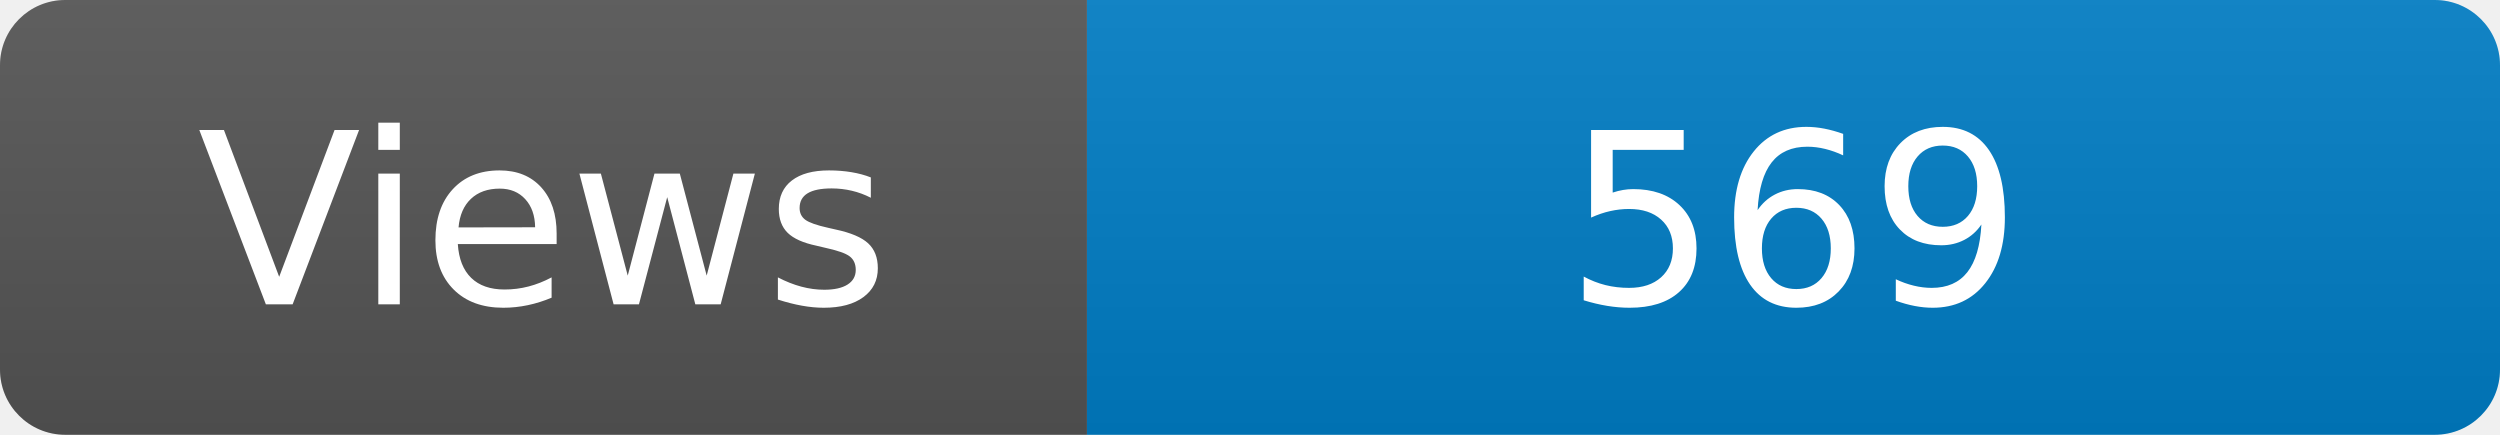
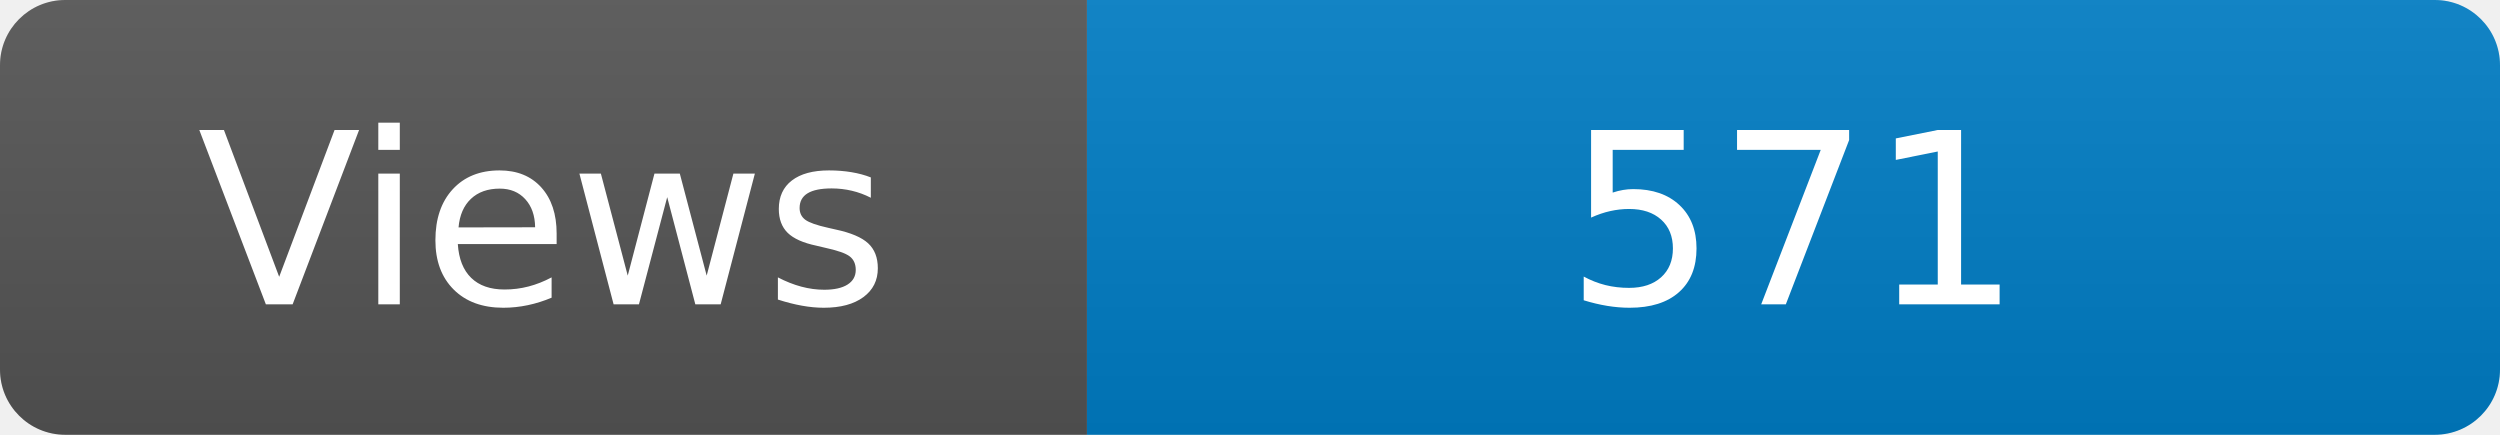
<svg xmlns="http://www.w3.org/2000/svg" width="115" height="20" role="img" aria-label="Maintained?: yes">
  <linearGradient id="s" x2="0" y2="100%">
    <stop offset="0" stop-color="#bbb" stop-opacity=".1" />
    <stop offset="1" stop-opacity=".1" />
  </linearGradient>
  <clipPath id="r">
    <rect width="115" height="20" rx="3" fill="#fff" />
  </clipPath>
  <g clip-path="url(#r)">
    <rect width="50" height="20" fill="#555" />
    <rect x="50" width="160" height="20" fill="#007ec6" />
    <rect width="115" height="20" fill="url(#s)" />
  </g>
  <g fill="#fff" text-anchor="middle" font-family="Verdana,Geneva,DejaVu Sans,sans-serif" font-size="110">
    <text x="250" y="140" transform="scale(.1)" fill="#fff">Views</text>
-     <text x="825" y="140" transform="scale(.1)" fill="#fff">569</text>
+     <text x="825" y="140" transform="scale(.1)" fill="#fff">571</text>
  </g>
</svg>
